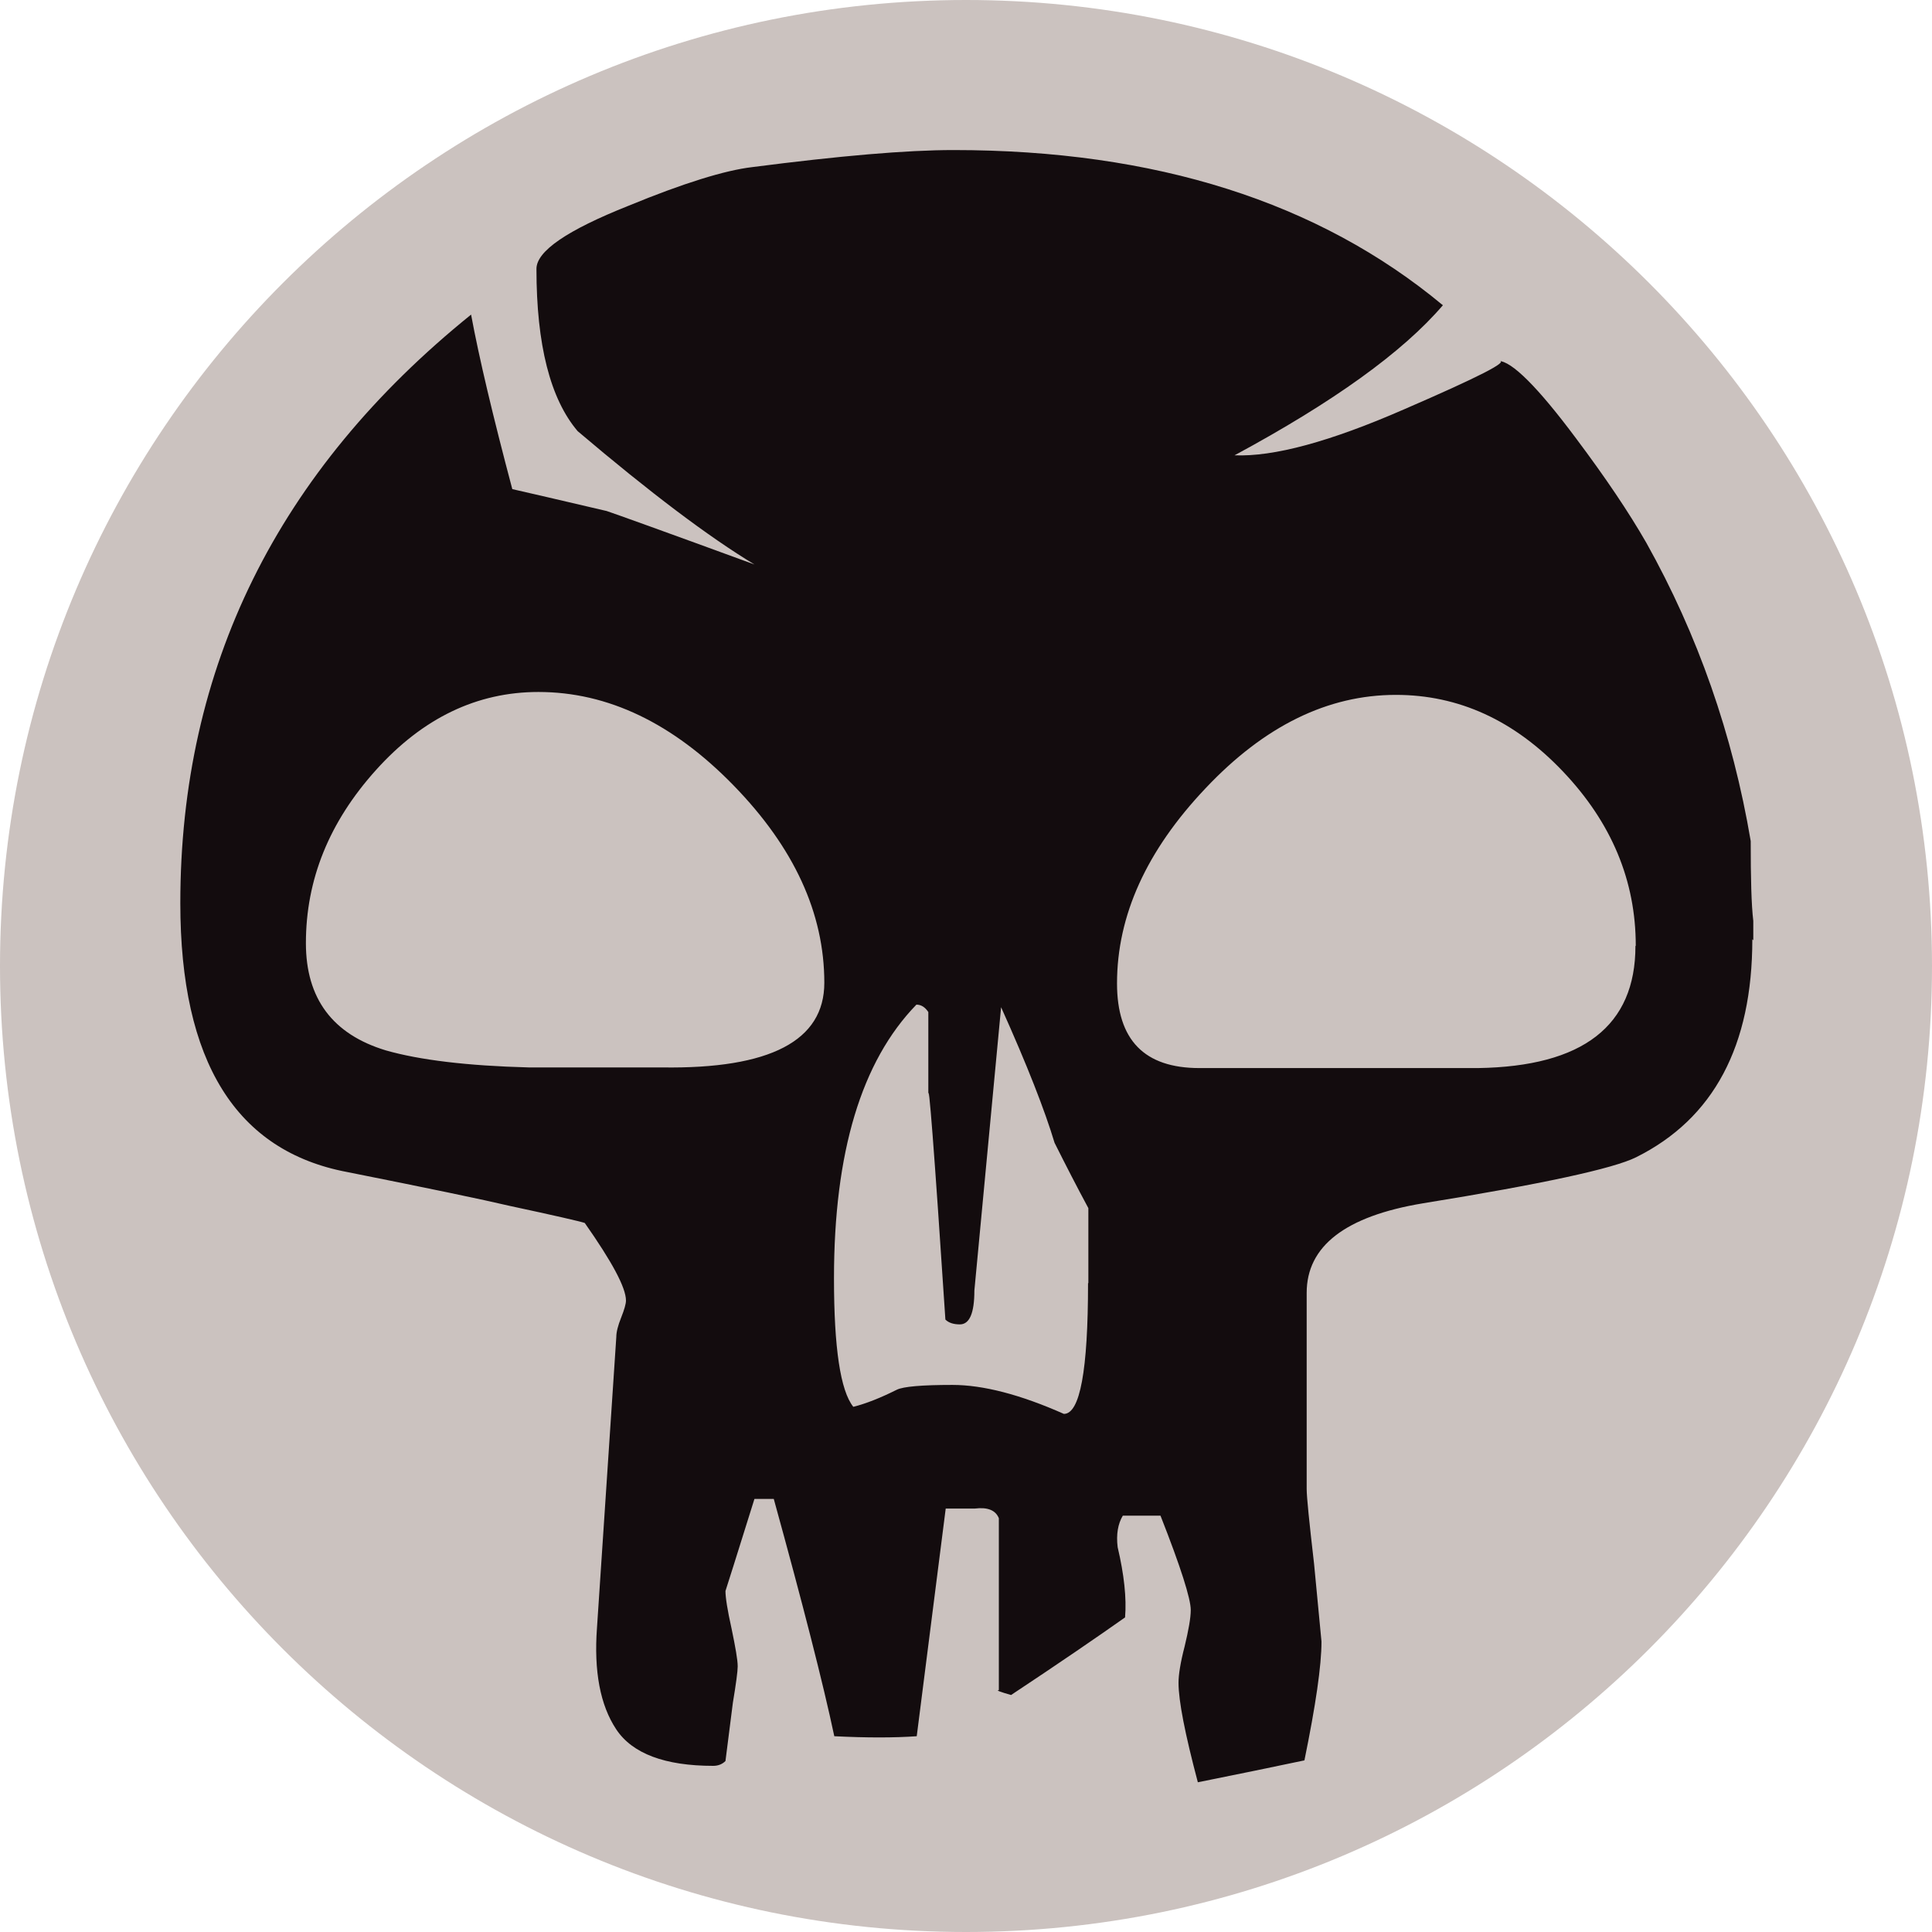
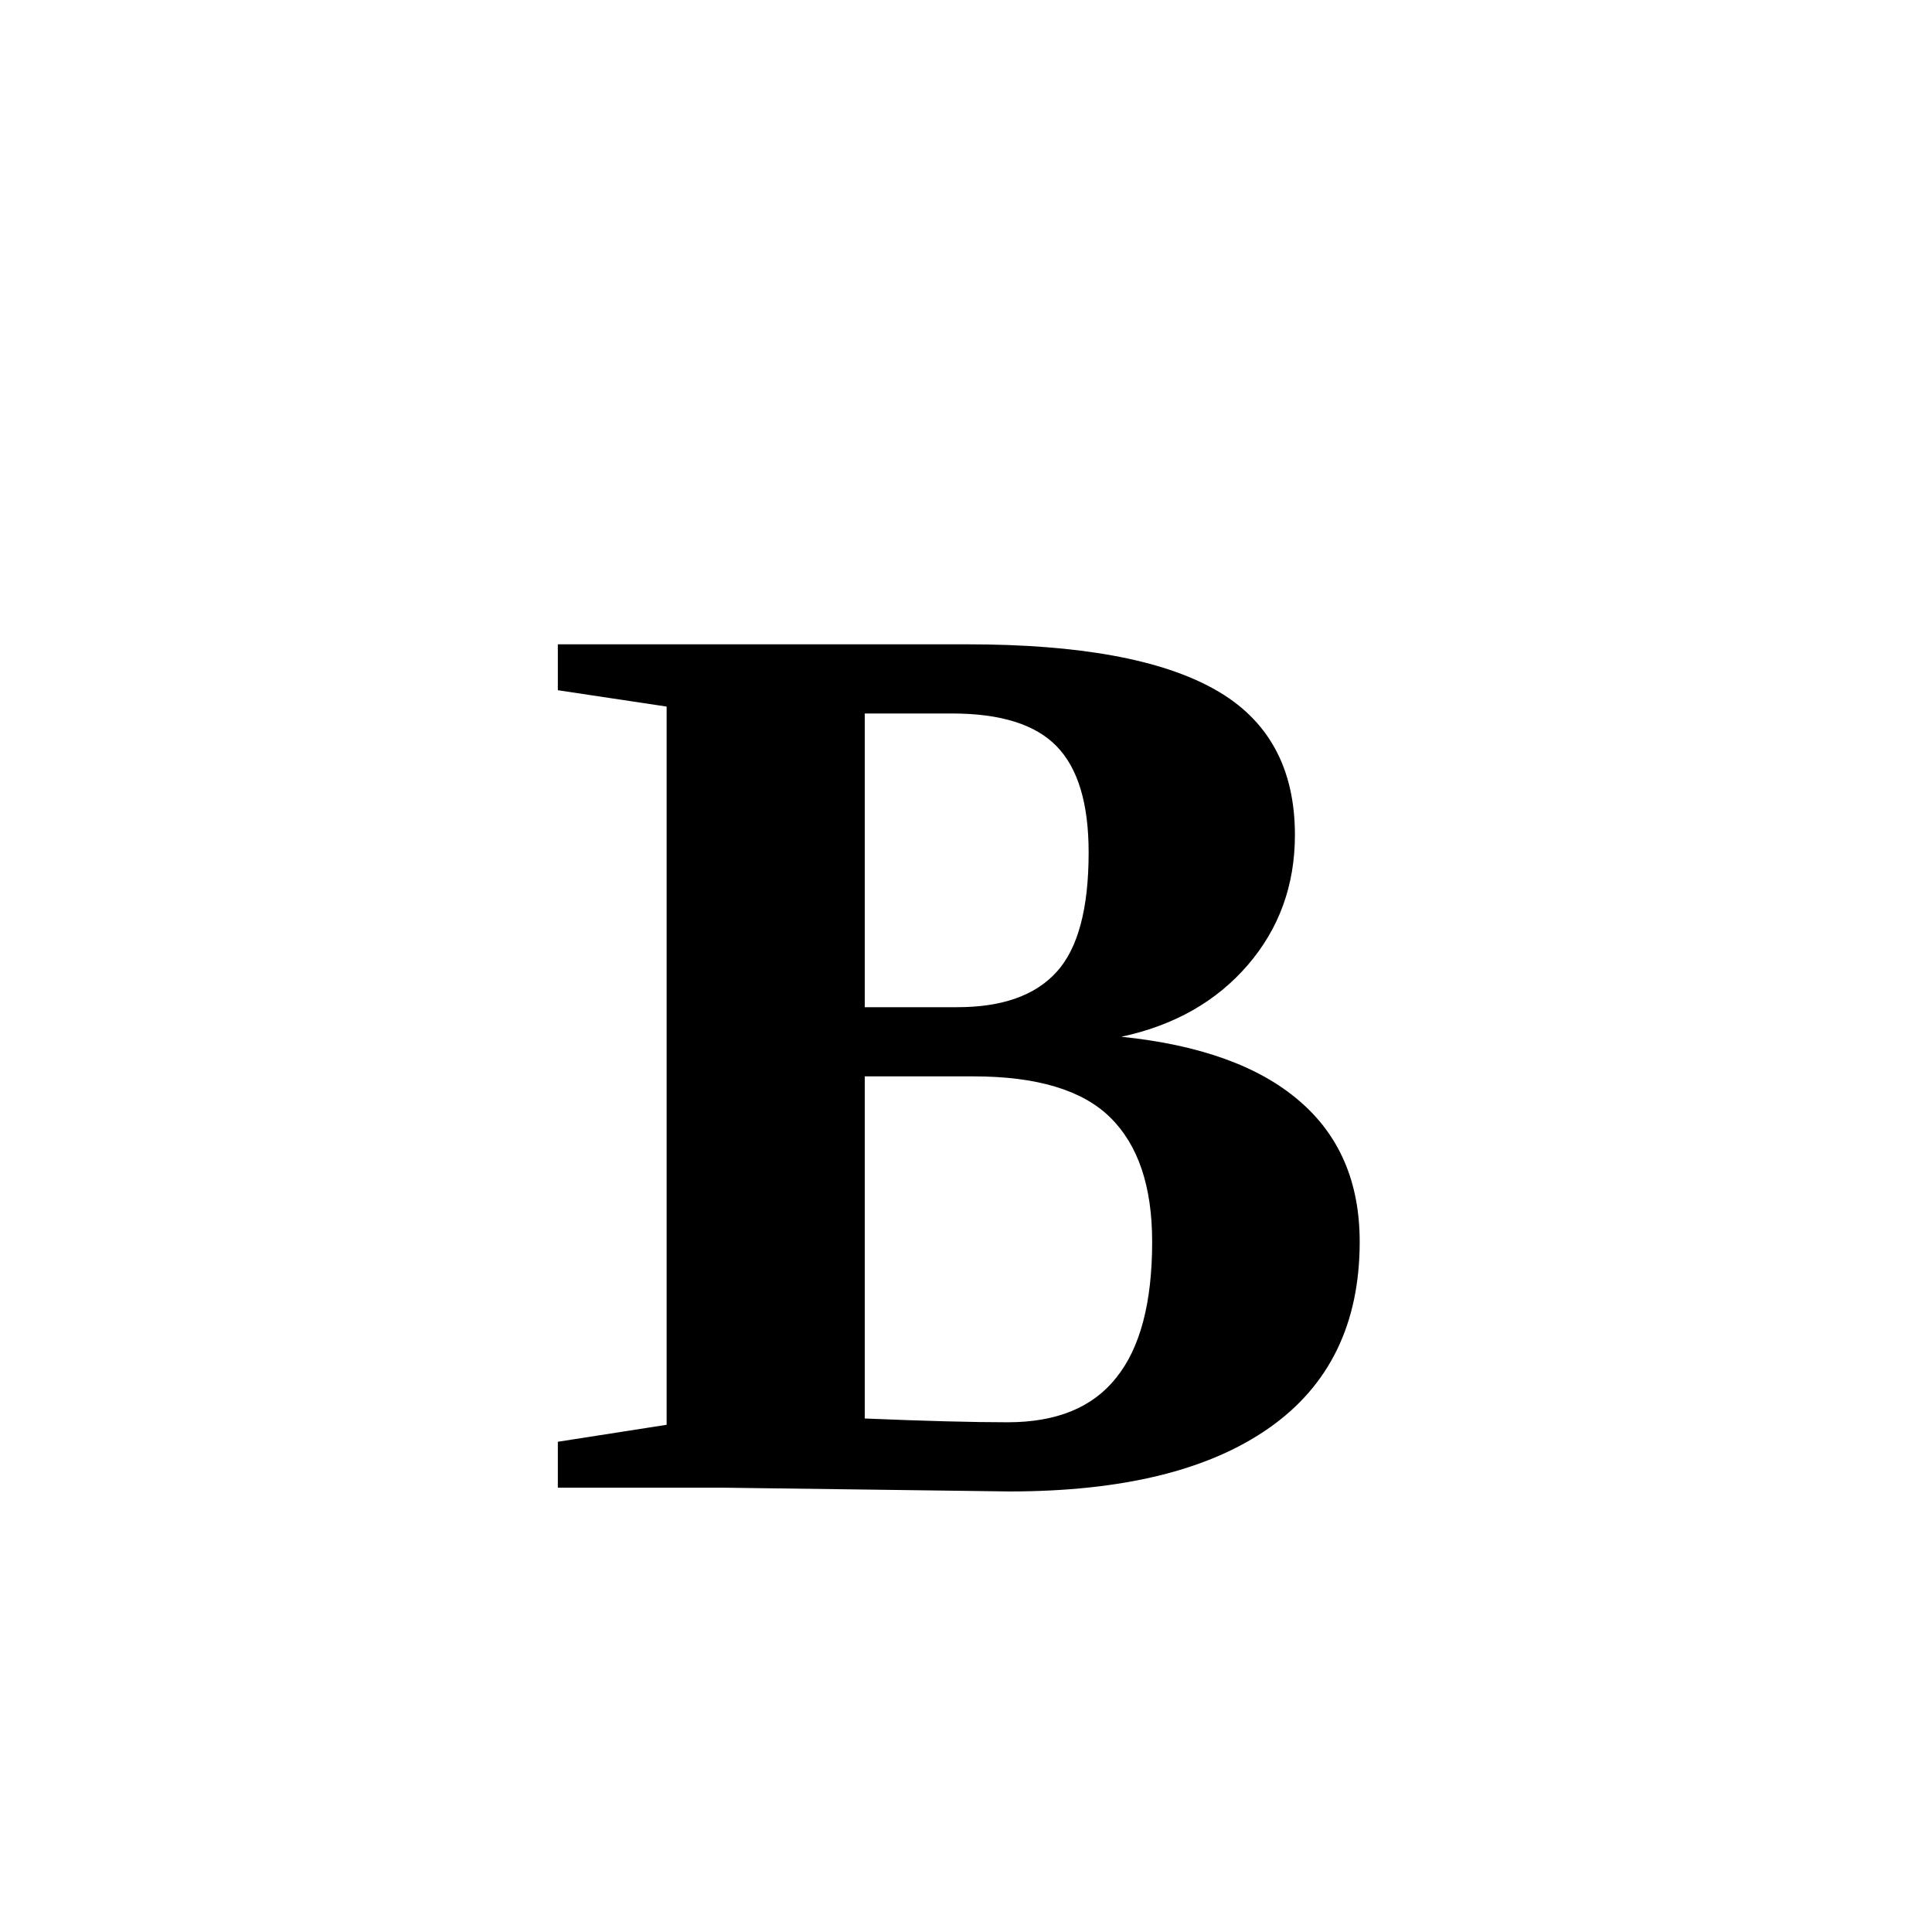
- <svg xmlns="http://www.w3.org/2000/svg" class="color-svg" alt="b - black" viewBox="0 0 600 600" version="1.1">
-   <circle cx="300" cy="300" r="300" fill="#cbc2bf" />
-   <path d="m544.2 291.7c0 33.1-12 55.7-36.1 67.7-7 3.5-29.1 8.3-66.2 14.3-24.1 4-36.1 13.3-36.1 27.8l0 60.9c0 2.5 0.8 10.3 2.3 23.3l2.3 24.1c0 7.5-1.8 19.8-5.3 36.9-9.5 2-20.6 4.3-33.1 6.8-4-15.1-6-25.3-6-30.9 0-2.5 0.6-6.3 1.9-11.3 1.2-5 1.9-8.8 1.9-11.3 0-3.5-3.1-13.3-9.4-29.3l-11.7 0c-1.5 2.5-2.1 5.8-1.6 9.8 2 8.5 2.8 15.8 2.3 21.8-8.5 6-20.3 14.1-35.4 24.1-3.5-1-4.8-1.5-3.8-1.5l0-53.4c-1-2.5-3.5-3.5-7.5-3l-9 0-9 70.7c-7 0.5-15.6 0.5-25.6 0-3.5-16.5-9.8-41.1-18.8-73.7l-6 0c-5.5 17.6-8.5 27.1-9 28.6 0 2 0.6 5.9 1.9 11.7 1.2 5.8 1.9 9.7 1.9 11.7 0 1.5-0.5 5.3-1.5 11.3l-2.3 18.1c-1 1-2.3 1.5-3.8 1.5-15 0-25.1-3.8-30.1-11.3-5-7.5-7-18.1-6-31.6l6-90.3c0-1.5 0.5-3.5 1.5-6 1-2.5 1.5-4.3 1.5-5.3 0-4-4.3-12-12.8-24.1-1.5-0.5-9.3-2.3-23.3-5.3-8.5-2-25.3-5.5-50.4-10.5-34.6-6.5-51.9-34.3-51.9-83.5 0-73.2 30.1-134.2 90.3-182.8 2.5 13.5 6.8 31.6 12.8 54.2 4.5 1 14.3 3.3 29.3 6.8 3 1 18.3 6.5 45.9 16.6-14.1-8.5-32.4-22.3-54.9-41.4-8.5-10-12.8-26.8-12.8-50.4 0-5.5 9.5-12 28.6-19.6 17-7 29.9-11 38.4-12 27.1-3.5 47.9-5.3 62.5-5.3 62.7 0 113.4 16.1 152 48.2-12.5 14.6-34.1 30.1-64.7 46.6 12.1 0.5 29.6-4.2 52.7-14.3 23.1-10 32.9-15 29.3-15 4 0 12.1 8 24.1 24.1 9 12 16.3 22.8 21.8 32.4 16 28.6 26.8 59.5 32.4 92.6 0 11.6 0.2 19.8 0.8 24.8l0 6 0 0zm-288.2 13.5c0-21.6-9.4-42-28.2-61.3-18.8-19.3-39-29-60.6-29-19.1 0-35.9 8.1-50.4 24.2-14.6 16.2-21.8 34.1-21.8 53.8 0 17.2 8.3 28.3 24.8 33.3 10.5 3 25.3 4.8 44.4 5.3l41.4 0c33.6 0.5 50.4-8.3 50.4-26.3m82 93.3 0-23.3c-3.5-6.5-7-13.3-10.5-20.3-3-10-8.5-24.1-16.6-42.1l-8.3 88c0 7-1.5 10.5-4.5 10.5-2 0-3.5-0.5-4.5-1.5-3.5-53.2-5.3-76.2-5.3-69.2l0-26.3c-1-1.5-2.2-2.3-3.7-2.3-17.1 17.6-25.6 45.9-25.6 85 0 21.6 2 34.9 6 39.9 4-1 8.5-2.8 13.5-5.3 2-1 7.8-1.5 17.3-1.5 9.5 0 21.1 3 34.6 9 5 0 7.5-13.5 7.5-40.6m170.1-104.8c0-20.2-7.5-38.2-22.6-54.1-15.1-15.9-32.4-23.8-51.9-23.8-21.1 0-40.8 9.6-59.1 29-18.3 19.3-27.5 39.5-27.5 60.6 0 17.6 8.5 26.3 25.6 26.3l86.5 0c32.6-0.5 48.9-13.1 48.9-37.9" fill="#130c0e" />
+ <svg xmlns="http://www.w3.org/2000/svg" version="1.1" viewBox="0 0 48 48">
+   <text x="50%" y="77%" text-anchor="middle" font-size="24pt" font-weight="bold">B</text>
</svg>
